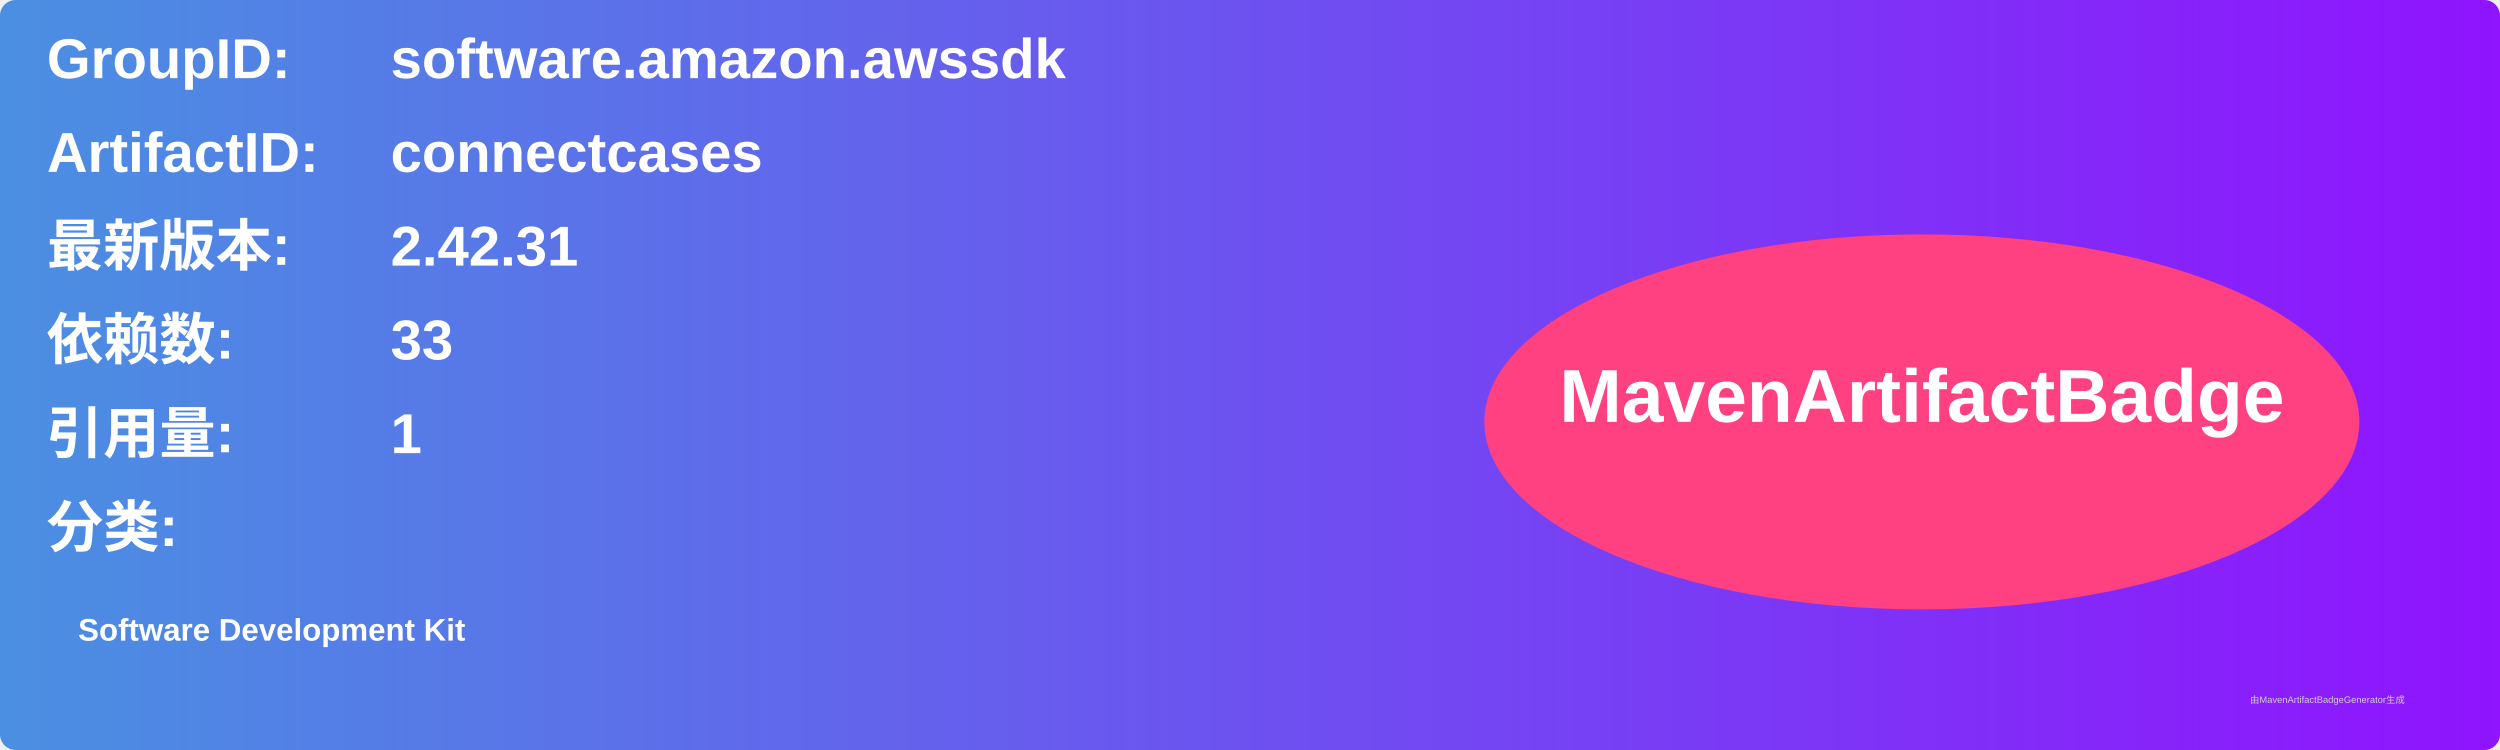
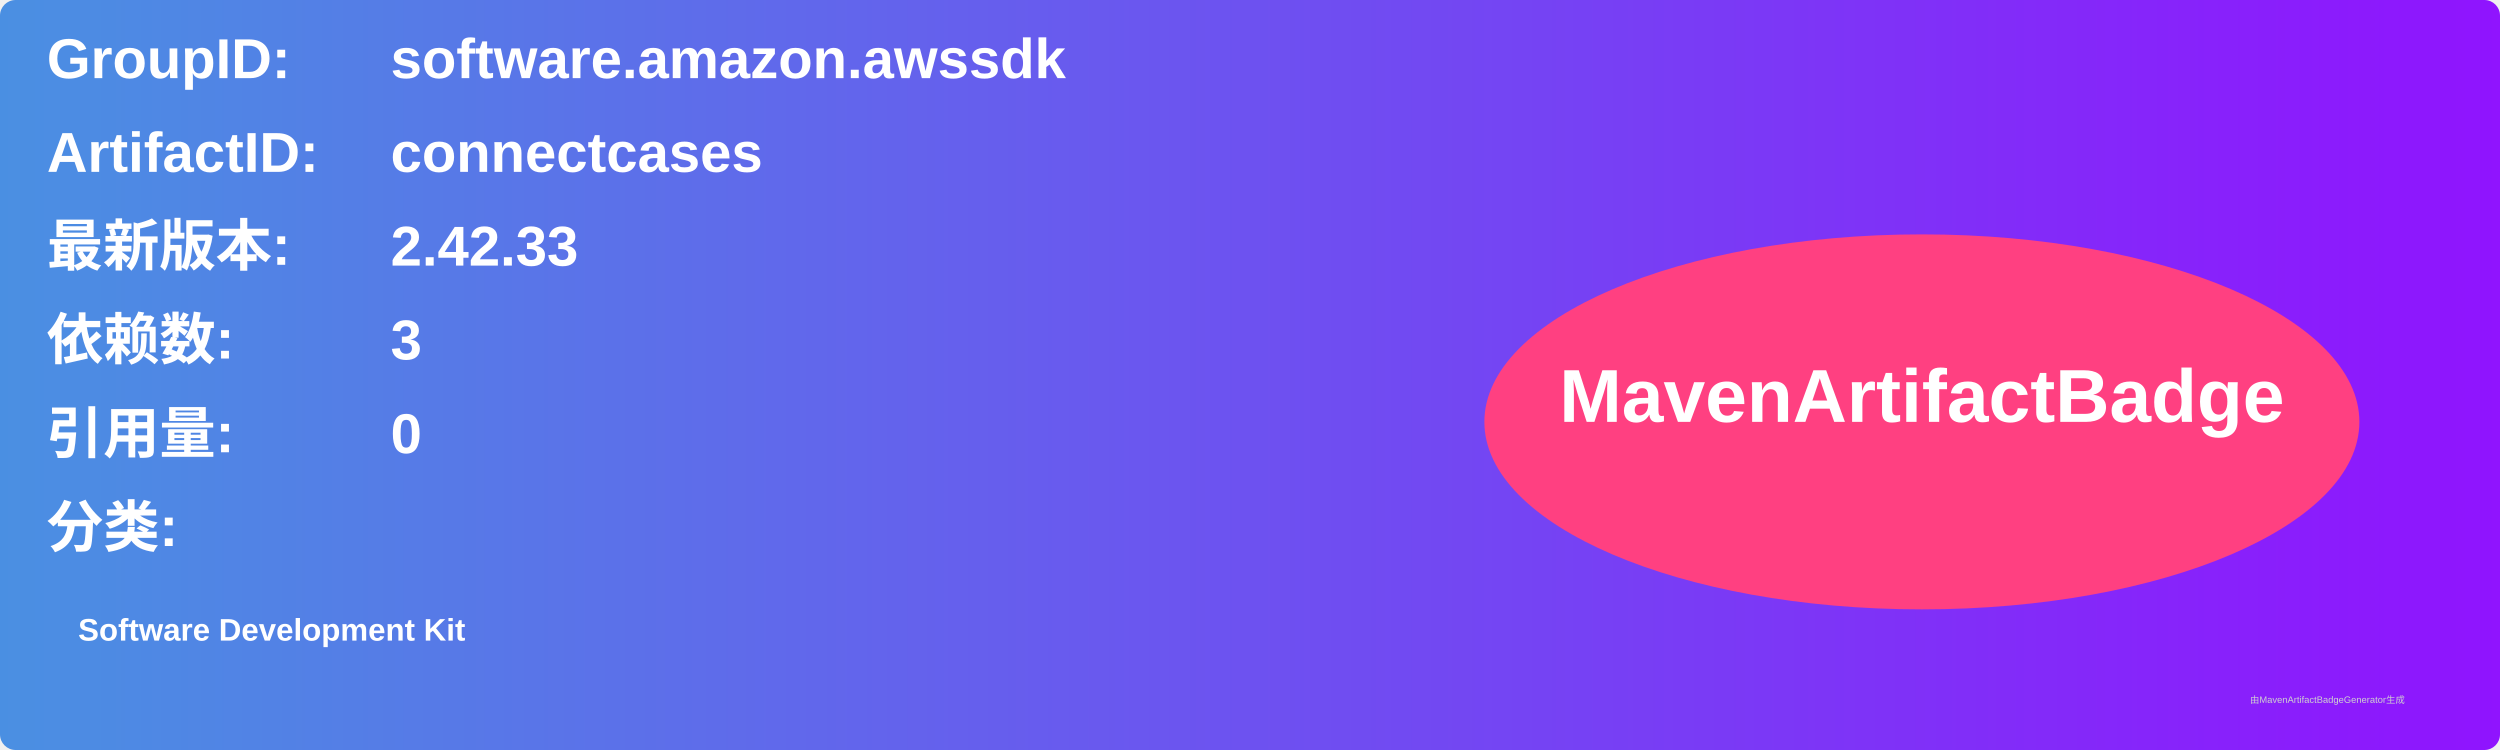
<svg xmlns="http://www.w3.org/2000/svg" width="800" height="240" viewBox="0 0 800 240">
  <linearGradient id="grad" x1="0%" y1="0%" x2="100%" y2="0%">
    <stop offset="0%" stop-color="#4a90e2" />
    <stop offset="100%" stop-color="#9013fe" />
  </linearGradient>
  <rect width="100%" height="100%" rx="5" ry="5" fill="url(#grad)" />
  <g transform="translate(15, 15)">
    <text x="0" y="10" font-family="Arial" font-size="18" fill="white" font-weight="bold" width="260">GroupID:</text>
    <text x="110" y="10" font-family="Arial" font-size="18" fill="white" font-weight="bold" width="460">software.amazon.awssdk</text>
    <text x="0" y="40" font-family="Arial" font-size="18" fill="white" font-weight="bold" width="260">ArtifactID:</text>
    <text x="110" y="40" font-family="Arial" font-size="18" fill="white" font-weight="bold" width="460">connectcases</text>
    <text x="0" y="70" font-family="Arial" font-size="18" fill="white" font-weight="bold">最新版本:</text>
    <text x="110" y="70" font-family="Arial" font-size="18" fill="white" font-weight="bold">
-       <tspan font-weight="bold">2.42.31</tspan>
+       <tspan font-weight="bold">2.42.33</tspan>
    </text>
    <text x="0" y="100" font-family="Arial" font-size="18" fill="white" font-weight="bold">依赖数: </text>
    <text x="110" y="100" font-family="Arial" font-size="18" fill="white">
-       <tspan font-weight="bold">33</tspan>
+       <tspan font-weight="bold">3</tspan>
    </text>
    <text x="0" y="130" font-family="Arial" font-size="18" fill="white" font-weight="bold">引用量: </text>
    <text x="110" y="130" font-family="Arial" font-size="18" fill="white">
-       <tspan font-weight="bold">1</tspan>
+       <tspan font-weight="bold">0</tspan>
    </text>
    <text x="0" y="160" font-family="Arial" font-size="18" fill="white" font-weight="bold">分类:</text>
    <text x="10" y="190" font-family="Arial" font-size="10" fill="white">
      <tspan font-weight="bold">Software Development Kit</tspan>
    </text>
    <ellipse cx="600" cy="120" rx="140" ry="60" fill="#ff4081" />
    <text x="600" y="120" text-anchor="middle" font-family="Arial" font-size="24" fill="white" font-weight="bold">MavenArtifactBadge</text>
  </g>
  <text x="720" y="225" font-family="Arial" font-size="3" fill="#d0d0d0">由MavenArtifactBadgeGenerator生成</text>
</svg>
